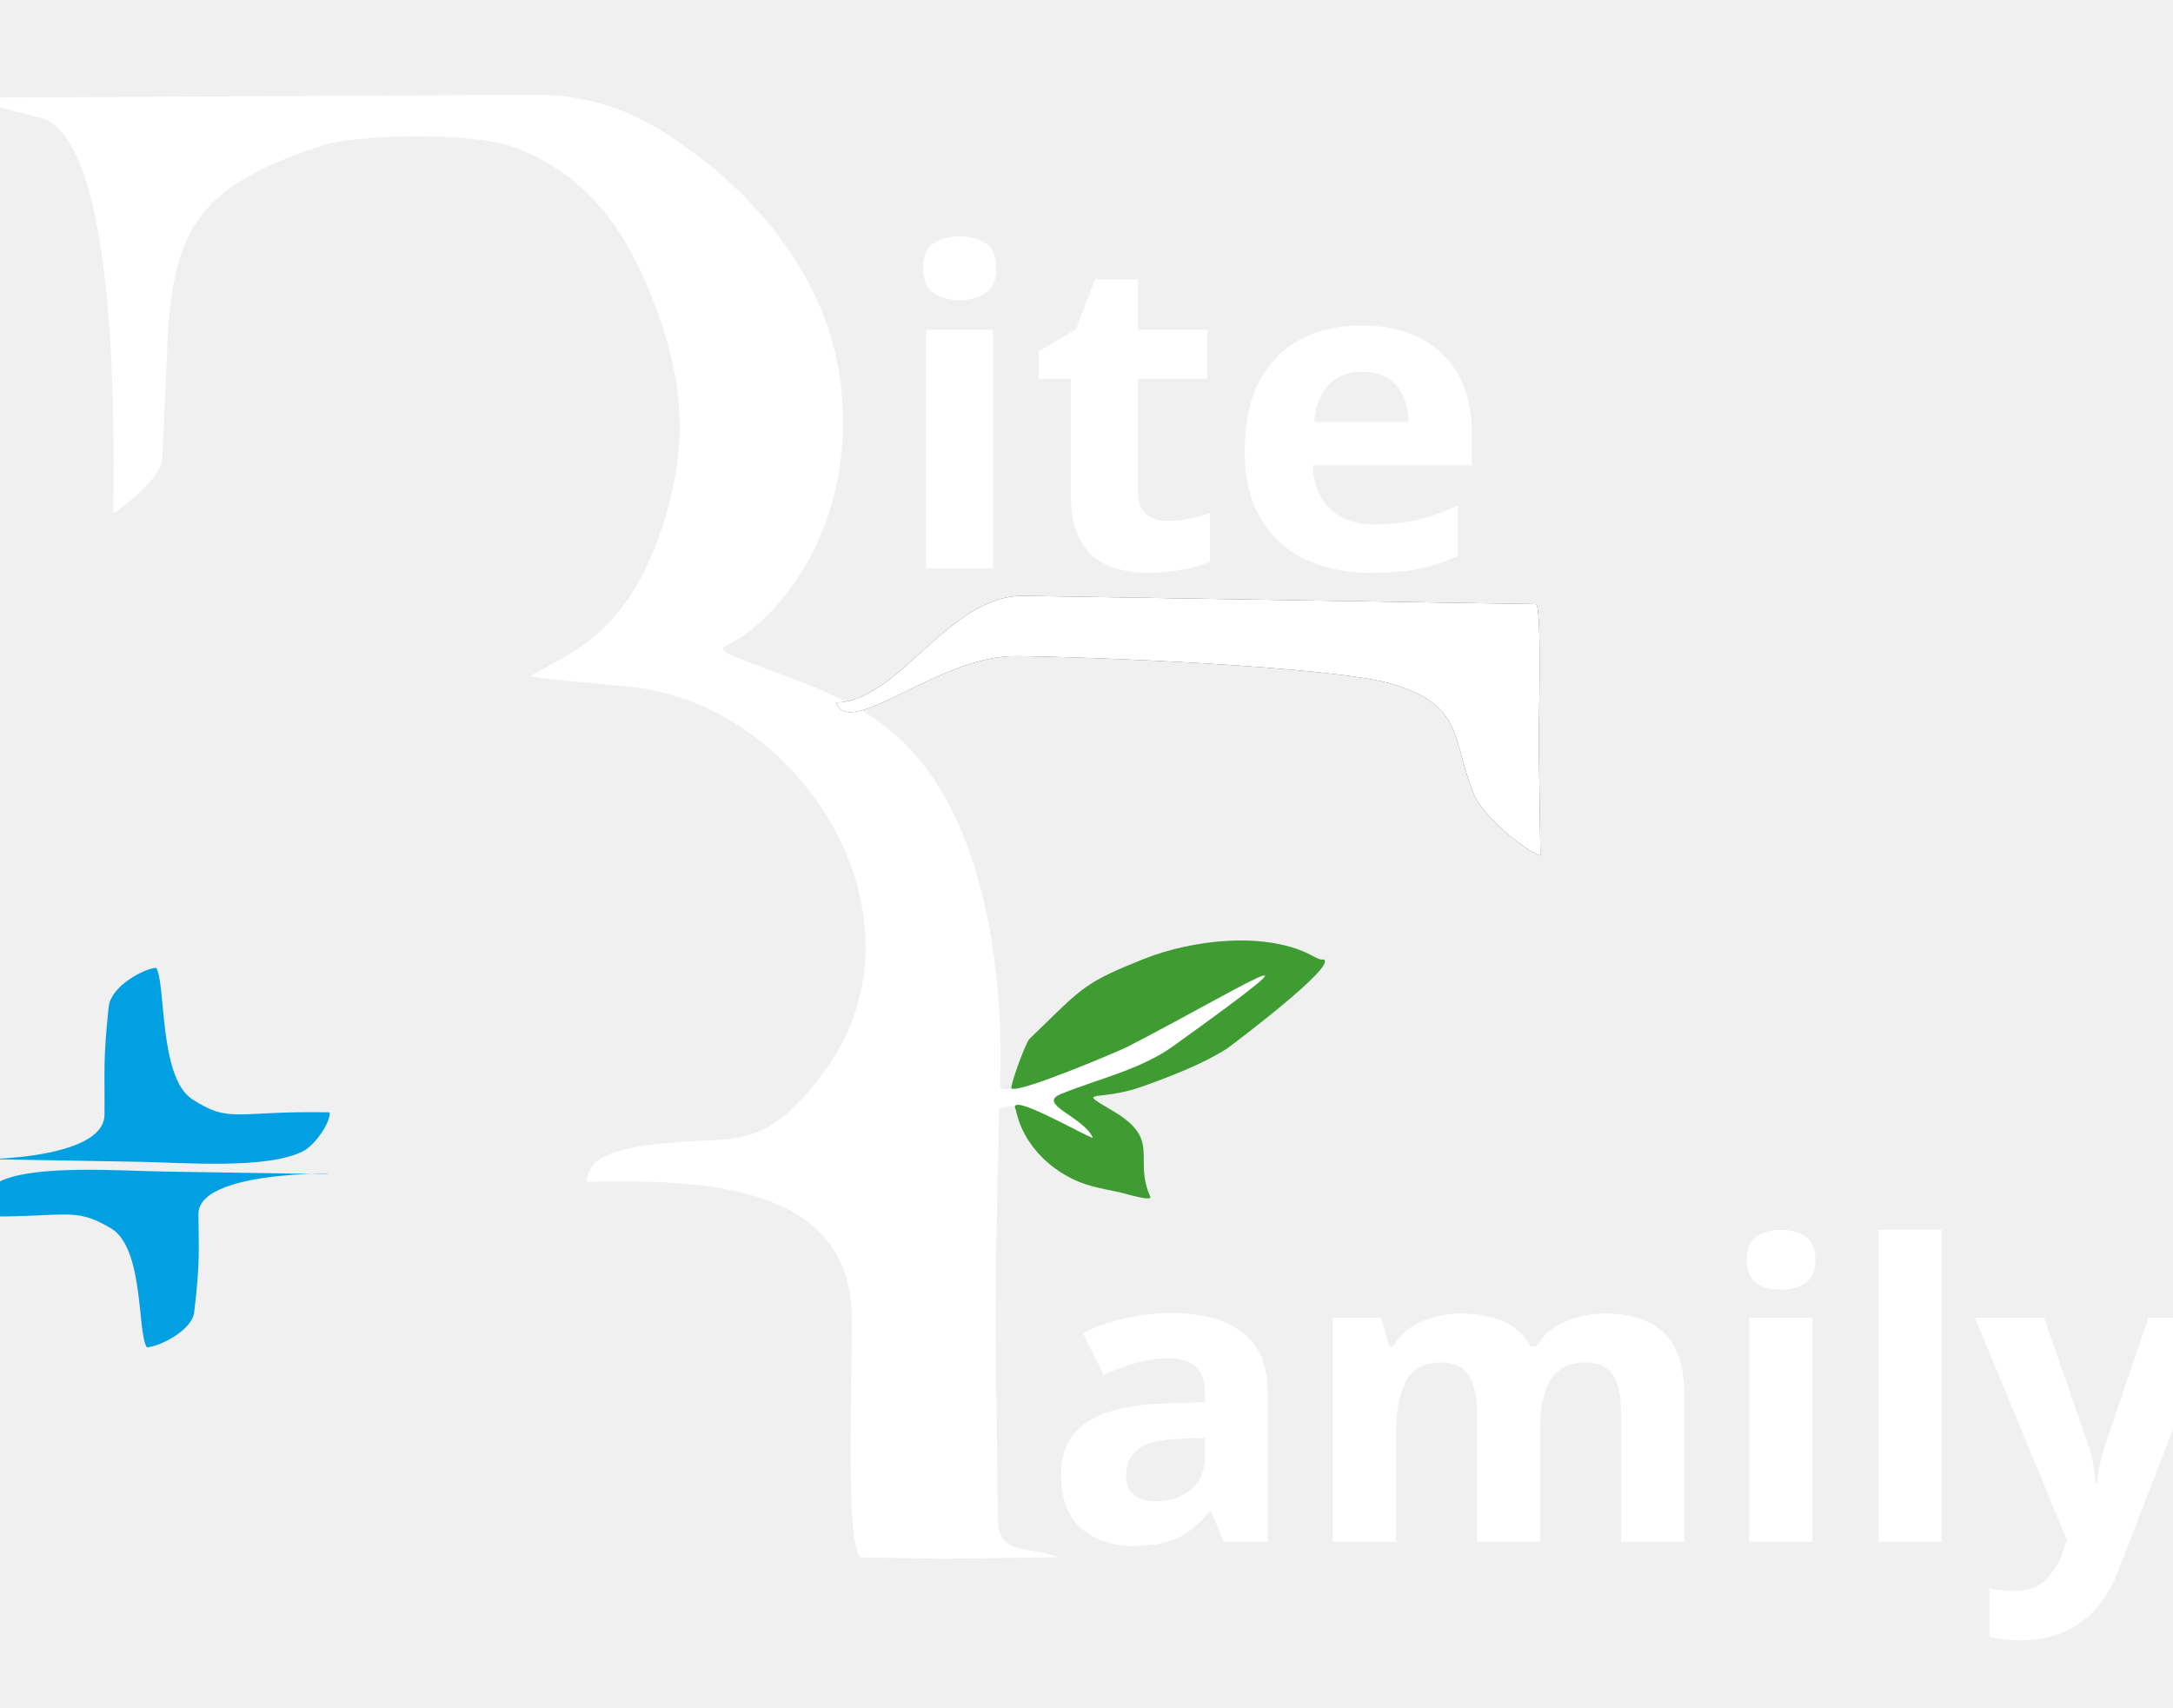
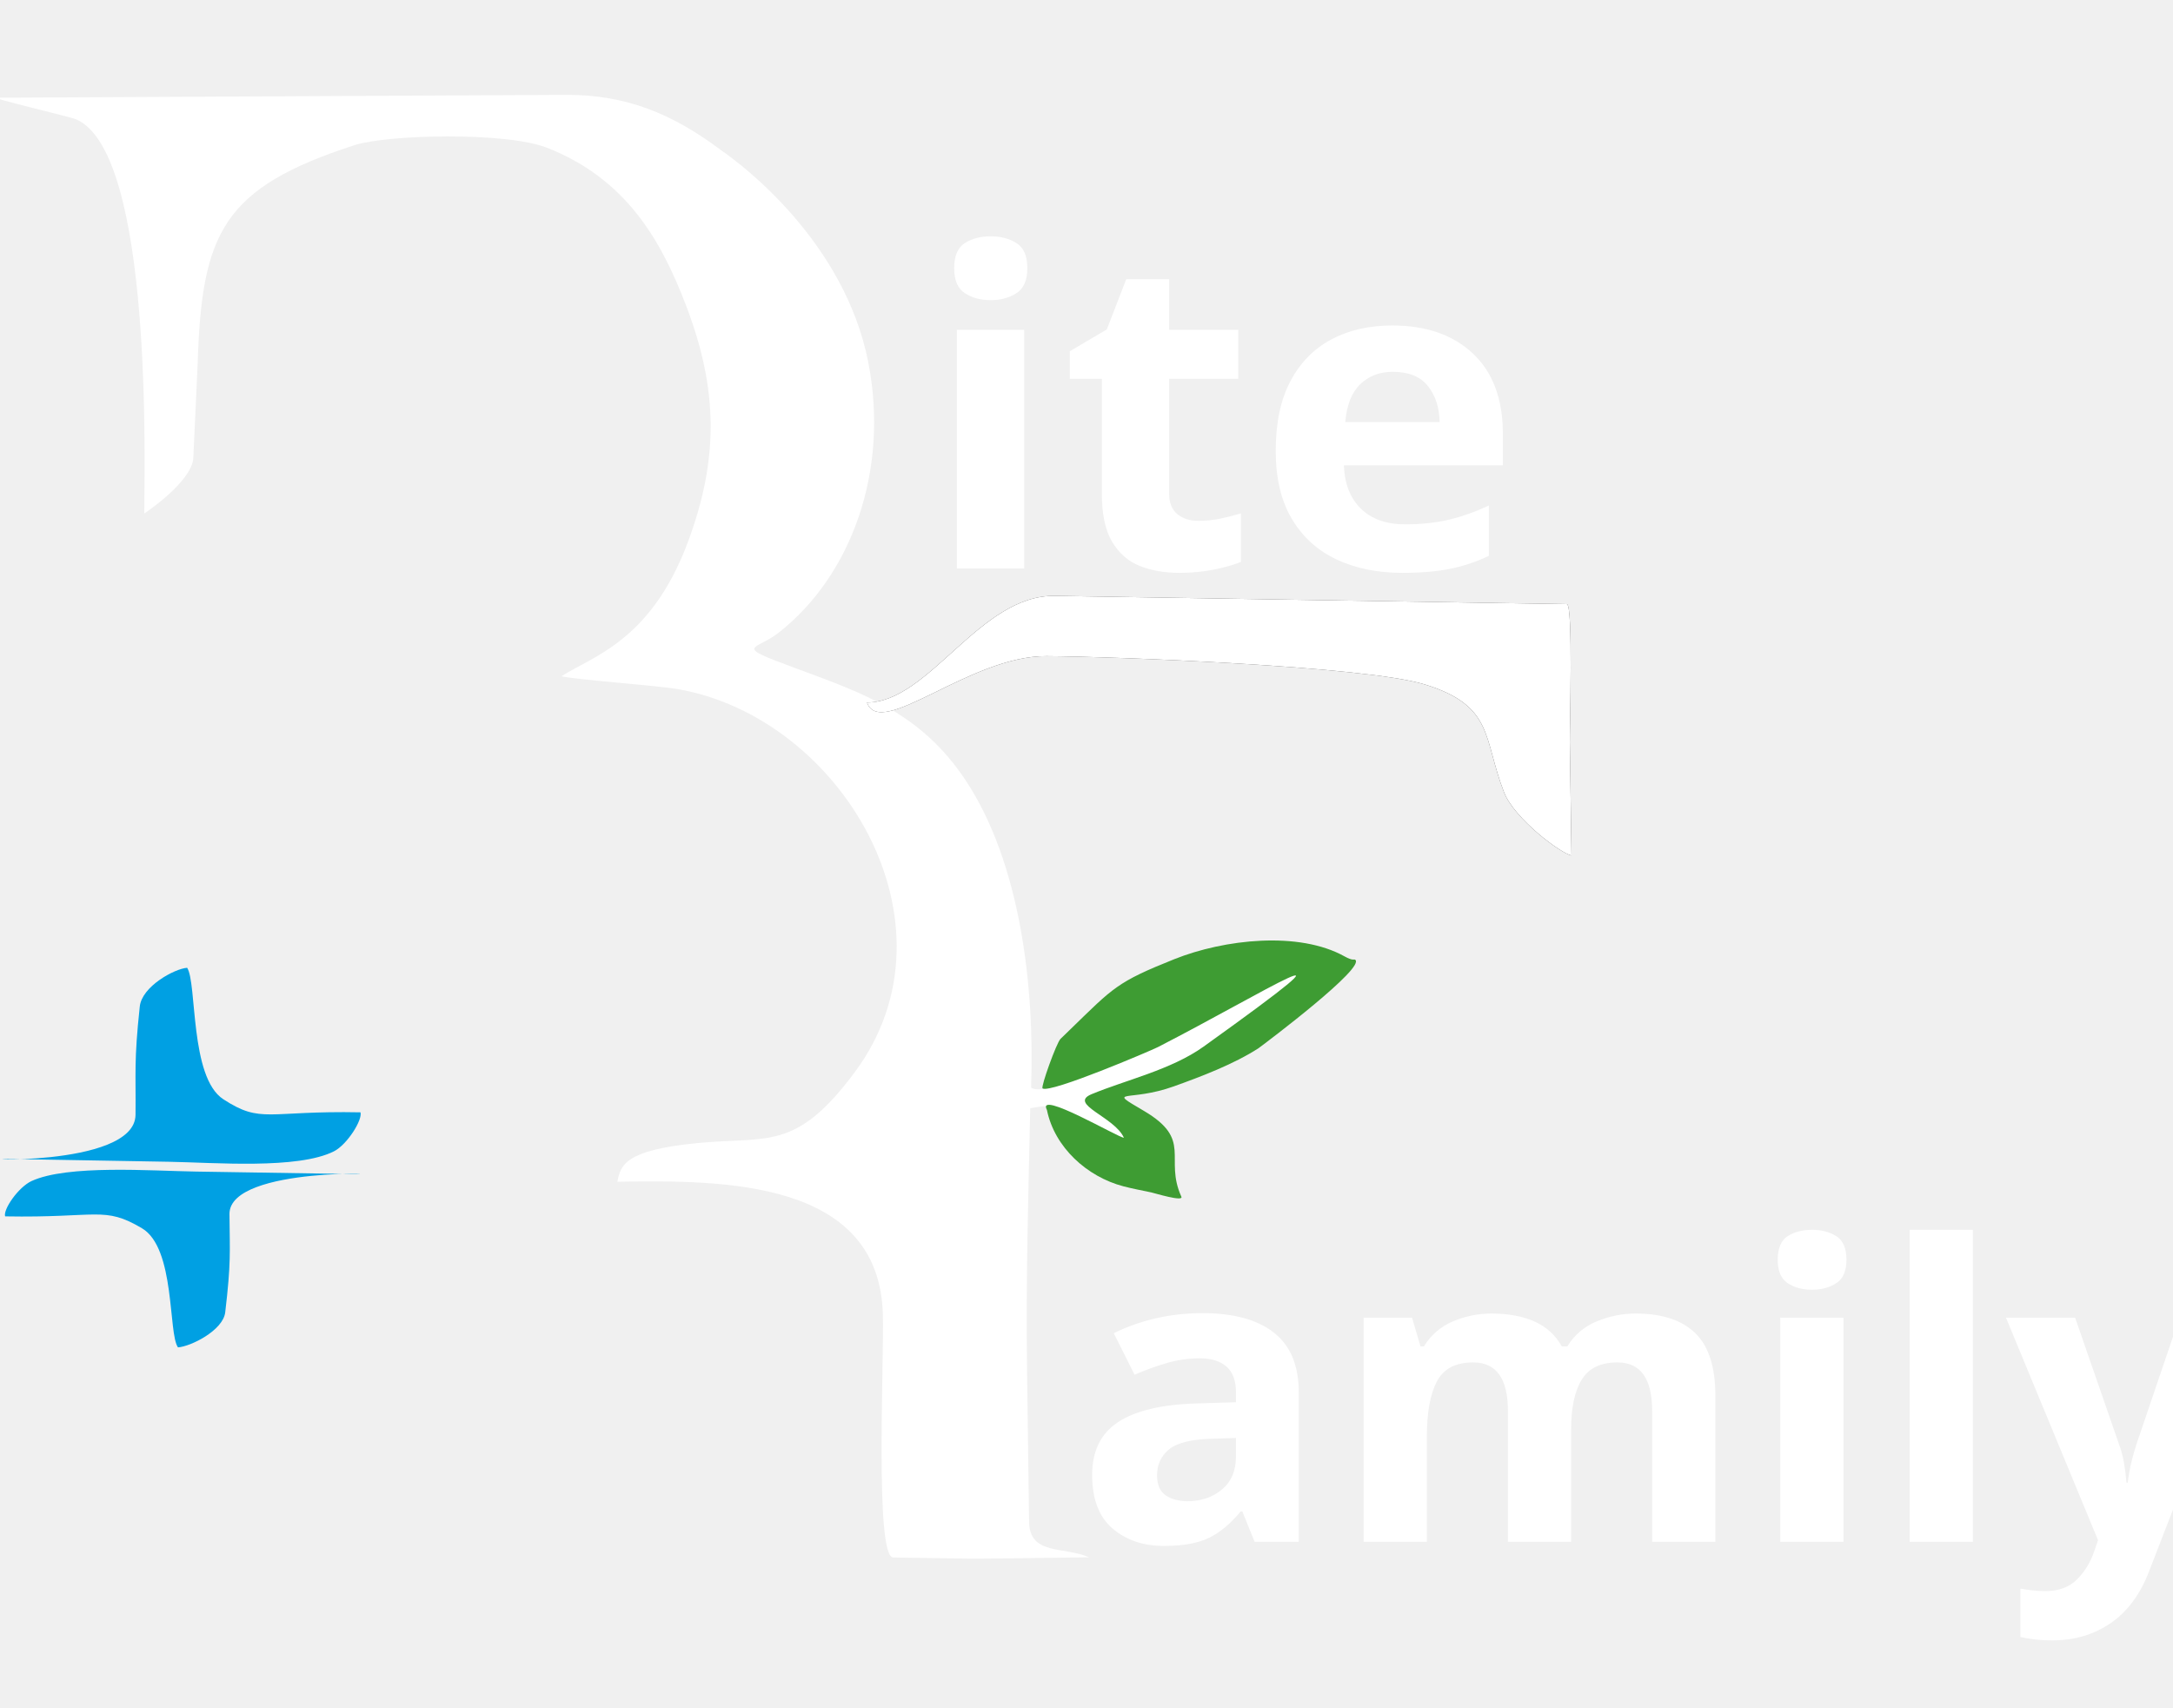
- <svg xmlns="http://www.w3.org/2000/svg" xml:space="preserve" width="7in" height="5.5in" version="1.1" style="shape-rendering:geometricPrecision; text-rendering:geometricPrecision; image-rendering:optimizeQuality; fill-rule:evenodd; clip-rule:evenodd" viewBox="300 0 7000 5500">
+ <svg xmlns="http://www.w3.org/2000/svg" xml:space="preserve" width="7in" height="5.5in" version="1.1" style="shape-rendering:geometricPrecision; text-rendering:geometricPrecision; image-rendering:optimizeQuality; fill-rule:evenodd; clip-rule:evenodd" viewBox="200 0 7000 5500">
  <defs>
    <font id="FontID0" horiz-adv-x="646" font-variant="normal" style="fill-rule:nonzero" font-style="normal" font-weight="700">
      <font-face font-family="El Messiri">
        <font-face-src>
          <font-face-name name="El Messiri Bold" />
        </font-face-src>
      </font-face>
      <missing-glyph>
        <path d="M0 0z" />
      </missing-glyph>
      <glyph unicode="a" horiz-adv-x="495" d="M199 -9.999c60,0 101.999,26.999 120,54.999l5.001 0 34.998 -45 85.002 0 0 269.999c0,141.001 -74,210 -205.002,210 -64.998,0 -125.998,-7.999 -150,-34.998 -23.999,-27.002 -24.999,-65.001 -24.999,-100.002l54.999 0c16,75 55.002,90 100.002,90 60,0 94.998,-39.999 94.998,-159.999l-15 0c-215.001,0 -269.999,-55.002 -269.999,-150 0,-80.001 59,-135 170.001,-135zm30 49.998c-39.999,0 -65.001,29 -65.001,85.002 0,70.999 39.002,105 135,105l15 0 0 -125.001c-10.999,-28 -40.999,-65.001 -84.999,-65.001z" />
      <glyph unicode="e" horiz-adv-x="509" d="M266.999 -10c109.001,0 160.001,60 189.001,105.002l-31 22.999c-35.002,-46.999 -74.002,-83.001 -143.001,-83.001 -65,0 -109.999,50.002 -109.999,182.001l301 0 3.999 63c0,119.999 -96,200 -220.001,200 -123.998,0 -219.998,-85.001 -219.998,-245.002 0,-139.997 89,-244.999 229.998,-244.999zm-94.998 272c0,131.999 39.999,172.999 84.998,172.999 50.002,0 85.001,-41 85.001,-172.999l-169.999 0z" />
      <glyph unicode="i" horiz-adv-x="266" d="M143.999 524.001c31,0 54.999,20.999 54.999,55.998 0,40.002 -24,76.001 -74.998,76.001 -31.002,0 -55.002,-21.002 -55.002,-56.001 0,-39.999 24,-75.999 75,-75.999zm-65 -524.001l130 0 0 340c0,99 -19.998,130 -89.998,130l-120.002 0 0 -30.001 10 0c60,0 70,-39.999 70,-99.999l0 -340z" />
      <glyph unicode="l" horiz-adv-x="258" d="M64.001 0l129.999 0 0 530c0,98.999 -19.998,129.999 -90,129.999l-120 0 0 -30 9.999 0c60,0 70.002,-39.999 70.002,-99.999l0 -530z" />
      <glyph unicode="m" horiz-adv-x="825" d="M80.001 0l129.999 0 0 398.001c16,15 44,32 70.002,32 45,0 79.998,-36.001 79.998,-133.002l0 -296.999 130.002 0 0 295.999c0,40.002 -6.001,76 -16,96.001 17,21.001 48.998,38.002 85.999,38.002 45,0 80.001,-36.001 80.001,-133.002l0 -296.999 129.999 0 0 295.999c0,129.002 -64.001,184 -174.999,184 -77,0 -115.002,-28 -142.001,-56.999 -15,18.001 -63.001,56.999 -138,56.999 -60,0 -101.999,-26.999 -125.998,-48.001l-4.001 0c-15,28.003 -45,38.002 -85.002,38.002l-98.999 0 0 -30 9.999 0c60,0 69.002,-39.999 69.002,-99.999l0 -340.001z" />
      <glyph unicode="t" horiz-adv-x="353" d="M225.999 -10c61.001,0 102.999,20.001 130,44.001l-13.999 27.999c-17,-12 -44.001,-27.001 -78.999,-27.001 -32.999,0 -52.002,20.001 -52.002,95.001l0 295.001 110.002 0 0 44.999 -110.002 0 0 150.001 -79.998 0 -50.002 -60 0 -90.001 -60 0 0 -44.999 60 0 0 -289c0,-96.002 54.001,-146.002 145,-146.002z" />
      <glyph unicode="y" horiz-adv-x="508" d="M92 -200.001l39.999 0c69.002,0 118.002,25.999 158.001,135l202.001 535.001 -53.002 0 -122 -322.001 -114.999 252.002c-23.002,48.998 -70.002,79.998 -130.002,79.998l-87.999 0 0 -19.998c39.999,-5.001 70.999,-31 93,-80.001l180 -394 -21.001 -54.002c-29,-75.997 -75,-96.998 -143.999,-96.998l0 -35.001z" />
    </font>
    <style type="text/css">
   
    @font-face { font-family:"El Messiri";font-variant:normal;font-style:normal;font-weight:bold;src:url("#FontID0") format(svg)}
    .fil1 {fill:#434242}
    .fil3 {fill:#00A0E3}
    .fil2 {fill:#3E9C33}
    .fil0 {fill:#FFFFFF}
    .fnt1 {font-weight:bold;font-size:1322.57px;font-family:'El Messiri'}
    .fnt0 {font-weight:bold;font-size:1407.81px;font-family:'El Messiri'}
   
  </style>
  </defs>
  <g id="Layer_x0020_1">
    <path class="fil0" d="M2997.01 1166.98c-76.06,-387.07 -402.87,-633.87 -473.14,-682.34 -156.07,-117.5 -306.47,-180.04 -500.24,-179.06l-1834.81 9.26c-23.84,0.12 237.96,61.39 257.04,69.8 248.36,109.52 218.93,1123.99 218.91,1269.56 0,0 149.41,-98.93 157.8,-176.13l14.21 -306.96c12.82,-422.04 81.7,-566 504.63,-703.35 106.27,-34.5 488.41,-43.65 620.52,8.14 254.28,99.67 367.12,296.7 447.59,506.82 102.51,267.67 108.37,492.09 5.15,766.74 -119.63,318.31 -310.82,366.52 -405.72,428.95 35.31,10.17 305.11,29.56 372.27,41.03 528.33,90.24 926.75,756.43 572.81,1233.65 -191.31,257.94 -280.58,206.65 -510.33,229.38 -233.4,23.09 -244.35,72.14 -255.02,124.31 344,-5.86 842.75,-5.16 855.29,426.15 4.38,150.74 -26.31,783.32 33.33,784.22l257.51 3.86c15.92,0.23 176.32,-1.62 373.68,-4.52 -81.44,-35.57 -192.01,-5.3 -193.46,-114.66l-6.43 -481.88c-4.08,-306.84 3.62,-543.08 10.16,-850.18 44.19,-6.99 33.14,-5.46 74.87,-8.61 294.88,176.56 346.16,161.93 122.54,-36.37 404.19,-103.37 695.26,-294.48 761.89,-466.43 -59.69,27.4 -867.16,506.97 -956.56,445.24 11.94,-327.39 -34.94,-725.52 -211.51,-990.9 -143.19,-215.23 -326.35,-278.74 -547.3,-360.22 -205.59,-75.81 -129.53,-55.58 -55.02,-113.93 236.01,-184.8 357.64,-523.77 289.31,-871.57z" />
    <path class="fil1" d="M5044.91 2552.04c33.2,85.16 181.67,196.42 217.37,203.8l-5.34 -363.7c-0.68,-46.57 11.13,-445.7 -9.54,-446.03l-1648.71 -26.64c-243.01,-3.93 -404.66,342.77 -605.79,343.61 44.3,121.26 330.28,-151 578.38,-149.43 205.95,1.3 1024.12,31.29 1218.63,91.19 223.7,68.88 187.55,174.22 255,347.2z" />
    <path class="fil2" d="M4253.92 3376.76c25.72,-18.77 349.53,-262.7 311.08,-285.47 -2.5,-1.49 -7.36,4.28 -33.56,-10.36 -147.36,-82.37 -387.87,-55.34 -548.49,8.83 -185.32,74.05 -195.37,90.55 -335.24,226.33l-31.38 30.45c-12.92,12.55 -64.19,154.94 -57.85,159.48 24.08,17.25 350.22,-122.06 371.62,-133.04 337.1,-173 727.75,-418.02 147.14,-1.56 -104.39,74.88 -252.21,107.96 -361.06,153.37 -76.35,31.84 74.22,72.84 104.23,140.14 -13.78,1.91 -283.52,-156.99 -247.83,-89.22 24.51,120.22 129.02,215.11 246.72,245.88 28.73,7.51 60.09,13.34 89.27,19.54 11.37,2.5 106.57,31.72 96.74,13.23 -55.9,-124.39 38.25,-182.4 -120.25,-275.78 -125.5,-73.94 -48.51,-26.99 96.74,-79.21 88.84,-31.94 192.69,-71.37 272.12,-122.61z" />
    <path class="fil3" d="M919.27 3540.94c-108.67,-70.82 -84.16,-374.3 -116.41,-423.4 -40.81,2.95 -145.66,59.93 -152.6,124.7 -19.04,177.62 -12.3,210.92 -13.69,348.93 -1.78,176.53 -599.56,138.88 -379.97,142.72l488.47 8.53c145.54,2.54 414.56,25.04 530.65,-33.65 42.73,-21.6 92.7,-101.52 85.46,-125.61 -300.46,-6.01 -319.01,37.87 -441.91,-42.23z" />
    <path class="fil3" d="M657.25 3956.57c108.37,64.18 83.94,339.21 116.09,383.72 40.7,-2.68 145.27,-54.31 152.19,-113.02 18.99,-160.97 14.72,-191.14 13.65,-316.22 -1.36,-159.04 576.92,-126.2 378.95,-129.34l-487.15 -7.73c-145.15,-2.3 -413.44,-22.69 -529.22,30.5 -42.61,19.57 -92.45,92 -85.22,113.83 299.65,5.45 318.15,-34.32 440.71,38.27z" />
    <g transform="matrix(1.03332 0 0 1 -447.584 -918.765)">
      <text x="3500" y="2750" class="fil0 fnt0">ite</text>
    </g>
    <g transform="matrix(1.03332 0 0 1 44.1773 2216.71)">
      <text x="3500" y="2750" class="fil0 fnt1">amily</text>
    </g>
    <path class="fil0" d="M5044.91 2552.04c33.2,85.16 181.67,196.42 217.37,203.8l-5.34 -363.7c-0.68,-46.57 11.13,-445.7 -9.54,-446.03l-1648.71 -26.64c-243.01,-3.93 -404.66,342.77 -605.79,343.61 44.3,121.26 330.28,-151 578.38,-149.43 205.95,1.3 1024.12,31.29 1218.63,91.19 223.7,68.88 187.55,174.22 255,347.2z" />
  </g>
</svg>
